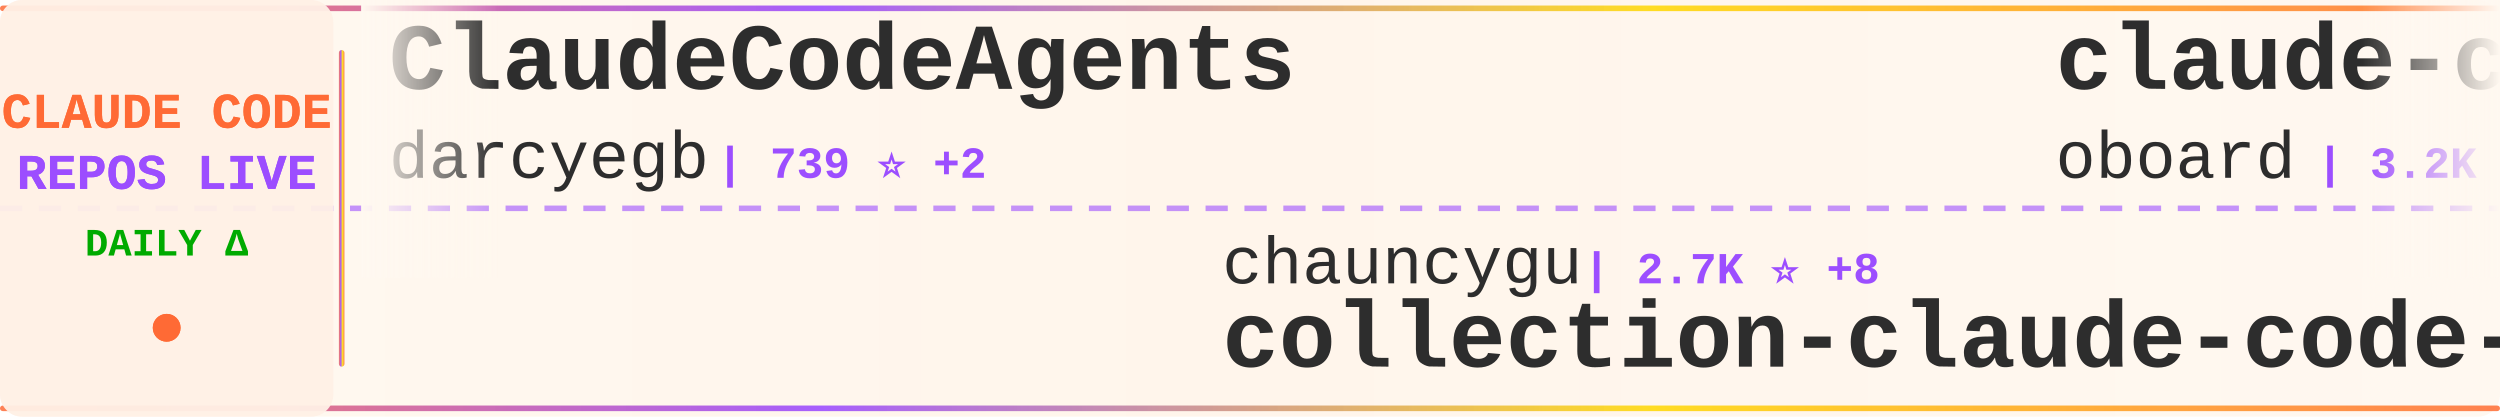
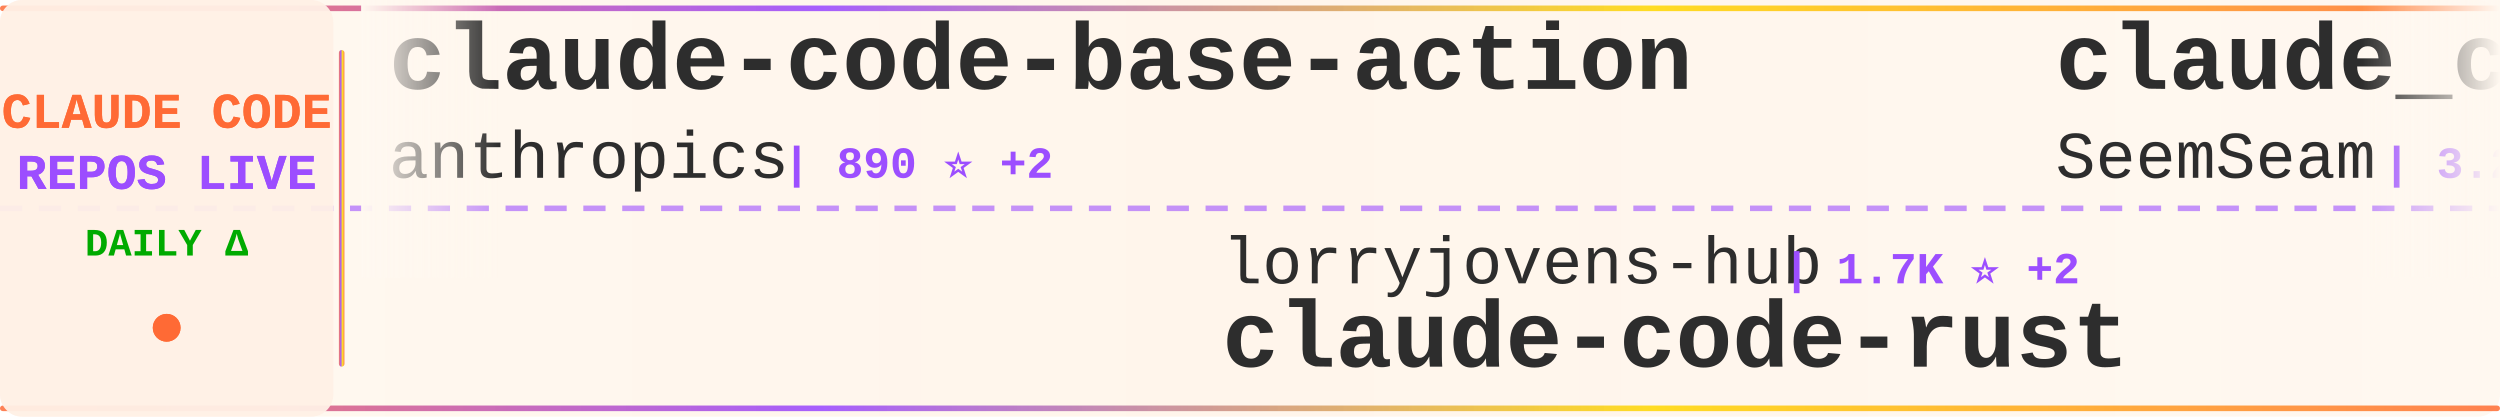
<svg xmlns="http://www.w3.org/2000/svg" width="900" height="150">
  <defs>
    <linearGradient id="tickerBg" x1="0%" y1="0%" x2="100%" y2="0%">
      <stop offset="0%" style="stop-color:#fff8f0;stop-opacity:0.98" />
      <stop offset="50%" style="stop-color:#fff5eb;stop-opacity:1" />
      <stop offset="100%" style="stop-color:#fff8f0;stop-opacity:0.98" />
    </linearGradient>
    <linearGradient id="borderGrad" x1="0%" y1="0%" x2="100%" y2="0%">
      <stop offset="0%" style="stop-color:#FF6B35;stop-opacity:0.85">
        <animate attributeName="stop-opacity" values="0.85;1;0.85" dur="2s" repeatCount="indefinite" />
      </stop>
      <stop offset="33%" style="stop-color:#9C4EFF;stop-opacity:0.9">
        <animate attributeName="stop-opacity" values="0.9;1;0.9" dur="2.2s" repeatCount="indefinite" />
      </stop>
      <stop offset="66%" style="stop-color:#FFD700;stop-opacity:0.85">
        <animate attributeName="stop-opacity" values="0.85;1;0.85" dur="1.8s" repeatCount="indefinite" />
      </stop>
      <stop offset="100%" style="stop-color:#FF6B35;stop-opacity:0.85">
        <animate attributeName="stop-opacity" values="0.85;1;0.85" dur="2s" repeatCount="indefinite" />
      </stop>
    </linearGradient>
    <filter id="textGlow">
      <feGaussianBlur stdDeviation="0.15" result="coloredBlur" />
      <feMerge>
        <feMergeNode in="coloredBlur" />
        <feMergeNode in="SourceGraphic" />
      </feMerge>
    </filter>
    <filter id="metricGlow">
      <feGaussianBlur stdDeviation="0.2" result="coloredBlur" />
      <feMerge>
        <feMergeNode in="coloredBlur" />
        <feMergeNode in="SourceGraphic" />
      </feMerge>
    </filter>
    <linearGradient id="leftFade" x1="0%" y1="0%" x2="100%" y2="0%">
      <stop offset="0%" style="stop-color:#fff8f0;stop-opacity:1" />
      <stop offset="100%" style="stop-color:#fff8f0;stop-opacity:0" />
    </linearGradient>
    <linearGradient id="rightFade" x1="0%" y1="0%" x2="100%" y2="0%">
      <stop offset="0%" style="stop-color:#fff8f0;stop-opacity:0" />
      <stop offset="100%" style="stop-color:#fff8f0;stop-opacity:1" />
    </linearGradient>
  </defs>
  <rect width="900" height="150" fill="url(#tickerBg)" rx="8" />
  <rect x="0" y="2" width="900" height="2" fill="url(#borderGrad)" rx="1" />
  <rect x="0" y="146" width="900" height="2" fill="url(#borderGrad)" rx="1" />
  <line x1="0" y1="75" x2="900" y2="75" stroke="#9C4EFF" stroke-width="2" stroke-dasharray="8 6" opacity="0.6" />
  <rect x="0" y="0" width="120" height="150" fill="#fff0e6" opacity="0.95" rx="8" />
  <text x="60" y="46" font-family="'Courier New', monospace" font-size="18" font-weight="bold" fill="#FF6B35" text-anchor="middle" filter="url(#textGlow)">
    CLAUDE CODE
  </text>
  <text x="60" y="68" font-family="'Courier New', monospace" font-size="18" font-weight="bold" fill="#9C4EFF" text-anchor="middle" filter="url(#textGlow)">
    REPOS LIVE
  </text>
  <text x="60" y="92" font-family="'Courier New', monospace" font-size="14" font-weight="bold" fill="#00aa00" text-anchor="middle">
    DAILY Δ
  </text>
  <circle cx="60" cy="118" r="5" fill="#FF6B35" filter="url(#metricGlow)">
    <animate attributeName="r" values="4;6;4" dur="1.5s" repeatCount="indefinite" />
    <animate attributeName="opacity" values="0.6;1;0.6" dur="1.5s" repeatCount="indefinite" />
  </circle>
  <rect x="122" y="18" width="2" height="114" fill="url(#borderGrad)" rx="1" />
  <clipPath id="tickerClip">
    <rect x="130" y="0" width="770" height="150" />
  </clipPath>
  <g clip-path="url(#tickerClip)">
    <g id="tickerItems">
      <animateTransform attributeName="transform" attributeType="XML" type="translate" from="0 0" to="-3000 0" dur="54s" repeatCount="indefinite" />
      <g transform="translate(0, 0)">
-         <text x="140" y="32" font-family="'Courier New', monospace" font-size="34" font-weight="bold" fill="#2d2d2d">ClaudeCodeAgents</text>
-         <text x="140" y="64" font-family="'Courier New', monospace" font-size="24" font-weight="normal" fill="#2d2d2d" opacity="1.0">darcyegb</text>
-         <text x="258" y="64" font-family="'Courier New', monospace" font-size="16" font-weight="bold" fill="#9C4EFF"> | 739 ⭐ +2</text>
+         <text x="140" y="32" font-family="'Courier New', monospace" font-size="34" font-weight="bold" fill="#2d2d2d">claude-code-base-action</text>
+         <text x="140" y="64" font-family="'Courier New', monospace" font-size="24" font-weight="normal" fill="#2d2d2d" opacity="1.0">anthropics</text>
+         <text x="282" y="64" font-family="'Courier New', monospace" font-size="16" font-weight="bold" fill="#9C4EFF"> | 890 ⭐ +2</text>
      </g>
      <g transform="translate(300, 0)">
-         <text x="140" y="102" font-family="'Courier New', monospace" font-size="24" font-weight="normal" fill="#2d2d2d" opacity="1.0">chauncygu</text>
-         <text x="270" y="102" font-family="'Courier New', monospace" font-size="16" font-weight="bold" fill="#9C4EFF"> | 2.7K ⭐ +8</text>
-         <text x="140" y="132" font-family="'Courier New', monospace" font-size="34" font-weight="bold" fill="#2d2d2d">collection-claude-code-s...</text>
+         <text x="140" y="102" font-family="'Courier New', monospace" font-size="24" font-weight="normal" fill="#2d2d2d" opacity="1.0">lorryjovens-hub</text>
+         <text x="342" y="102" font-family="'Courier New', monospace" font-size="16" font-weight="bold" fill="#9C4EFF"> | 1.7K ⭐ +2</text>
+         <text x="140" y="132" font-family="'Courier New', monospace" font-size="34" font-weight="bold" fill="#2d2d2d">claude-code-rust</text>
      </g>
      <g transform="translate(600, 0)">
-         <text x="140" y="32" font-family="'Courier New', monospace" font-size="34" font-weight="bold" fill="#2d2d2d">claude-code-rev</text>
-         <text x="140" y="64" font-family="'Courier New', monospace" font-size="24" font-weight="normal" fill="#2d2d2d" opacity="1.0">oboard</text>
-         <text x="234" y="64" font-family="'Courier New', monospace" font-size="16" font-weight="bold" fill="#9C4EFF"> | 3.2K ⭐ +2</text>
+         <text x="140" y="32" font-family="'Courier New', monospace" font-size="34" font-weight="bold" fill="#2d2d2d">claude_codex_bridge</text>
+         <text x="140" y="64" font-family="'Courier New', monospace" font-size="24" font-weight="normal" fill="#2d2d2d" opacity="1.0">SeemSeam</text>
+         <text x="258" y="64" font-family="'Courier New', monospace" font-size="16" font-weight="bold" fill="#9C4EFF"> | 3.2K ⭐ +11</text>
      </g>
      <g transform="translate(900, 0)">
-         <text x="140" y="102" font-family="'Courier New', monospace" font-size="24" font-weight="normal" fill="#2d2d2d" opacity="1.0">Windy3f3f3f3f</text>
-         <text x="318" y="102" font-family="'Courier New', monospace" font-size="16" font-weight="bold" fill="#9C4EFF"> | 2.0K ⭐ +141</text>
-         <text x="140" y="132" font-family="'Courier New', monospace" font-size="34" font-weight="bold" fill="#2d2d2d">claude-code-from-scratch</text>
-       </g>
-       <g transform="translate(1200, 0)">
-         <text x="140" y="32" font-family="'Courier New', monospace" font-size="34" font-weight="bold" fill="#2d2d2d">claude-code-webui</text>
-         <text x="140" y="64" font-family="'Courier New', monospace" font-size="24" font-weight="normal" fill="#2d2d2d" opacity="1.0">sugyan</text>
-         <text x="234" y="64" font-family="'Courier New', monospace" font-size="16" font-weight="bold" fill="#9C4EFF"> | 1.1K ⭐</text>
-       </g>
-       <g transform="translate(1500, 0)">
        <text x="140" y="102" font-family="'Courier New', monospace" font-size="24" font-weight="normal" fill="#2d2d2d" opacity="1.0">frankbria</text>
        <text x="270" y="102" font-family="'Courier New', monospace" font-size="16" font-weight="bold" fill="#9C4EFF"> | 9.5K ⭐ +6</text>
        <text x="140" y="132" font-family="'Courier New', monospace" font-size="34" font-weight="bold" fill="#2d2d2d">ralph-claude-code</text>
      </g>
+       <g transform="translate(1200, 0)">
+         <text x="140" y="32" font-family="'Courier New', monospace" font-size="34" font-weight="bold" fill="#2d2d2d">Claude-code</text>
+         <text x="140" y="64" font-family="'Courier New', monospace" font-size="24" font-weight="normal" fill="#2d2d2d" opacity="1.0">zstmfhy</text>
+         <text x="246" y="64" font-family="'Courier New', monospace" font-size="16" font-weight="bold" fill="#9C4EFF"> | 190 ⭐</text>
+       </g>
+       <g transform="translate(1500, 0)">
+         <text x="140" y="102" font-family="'Courier New', monospace" font-size="24" font-weight="normal" fill="#2d2d2d" opacity="1.0">diet103</text>
+         <text x="246" y="102" font-family="'Courier New', monospace" font-size="16" font-weight="bold" fill="#9C4EFF"> | 9.7K ⭐ +5</text>
+         <text x="140" y="132" font-family="'Courier New', monospace" font-size="34" font-weight="bold" fill="#2d2d2d">claude-code-infrastructu...</text>
+       </g>
      <g transform="translate(1800, 0)">
-         <text x="140" y="32" font-family="'Courier New', monospace" font-size="34" font-weight="bold" fill="#2d2d2d">andrej-karpathy-skills</text>
-         <text x="140" y="64" font-family="'Courier New', monospace" font-size="24" font-weight="normal" fill="#2d2d2d" opacity="1.0">multica-ai</text>
-         <text x="282" y="64" font-family="'Courier New', monospace" font-size="16" font-weight="bold" fill="#9C4EFF"> | 186.1K ⭐ +896</text>
+         <text x="140" y="32" font-family="'Courier New', monospace" font-size="34" font-weight="bold" fill="#2d2d2d">claude-howto</text>
+         <text x="140" y="64" font-family="'Courier New', monospace" font-size="24" font-weight="normal" fill="#2d2d2d" opacity="1.0">luongnv89</text>
+         <text x="270" y="64" font-family="'Courier New', monospace" font-size="16" font-weight="bold" fill="#9C4EFF"> | 39.1K ⭐ +72</text>
      </g>
      <g transform="translate(2100, 0)">
-         <text x="140" y="102" font-family="'Courier New', monospace" font-size="24" font-weight="normal" fill="#2d2d2d" opacity="1.0">alejandrobalderas</text>
-         <text x="366" y="102" font-family="'Courier New', monospace" font-size="16" font-weight="bold" fill="#9C4EFF"> | 2.4K ⭐ +9</text>
-         <text x="140" y="132" font-family="'Courier New', monospace" font-size="34" font-weight="bold" fill="#2d2d2d">claude-code-from-source</text>
+         <text x="140" y="102" font-family="'Courier New', monospace" font-size="24" font-weight="normal" fill="#2d2d2d" opacity="1.0">jqueryscript</text>
+         <text x="306" y="102" font-family="'Courier New', monospace" font-size="16" font-weight="bold" fill="#9C4EFF"> | 453 ⭐ +4</text>
+         <text x="140" y="132" font-family="'Courier New', monospace" font-size="34" font-weight="bold" fill="#2d2d2d">awesome-claude-code</text>
      </g>
      <g transform="translate(2400, 0)">
-         <text x="140" y="32" font-family="'Courier New', monospace" font-size="34" font-weight="bold" fill="#2d2d2d">my-claude-code-setup</text>
-         <text x="140" y="64" font-family="'Courier New', monospace" font-size="24" font-weight="normal" fill="#2d2d2d" opacity="1.0">centminmod</text>
-         <text x="282" y="64" font-family="'Courier New', monospace" font-size="16" font-weight="bold" fill="#9C4EFF"> | 2.4K ⭐ +1</text>
+         <text x="140" y="32" font-family="'Courier New', monospace" font-size="34" font-weight="bold" fill="#2d2d2d">Claude-Code</text>
+         <text x="140" y="64" font-family="'Courier New', monospace" font-size="24" font-weight="normal" fill="#2d2d2d" opacity="1.0">OrcaWhisper</text>
+         <text x="294" y="64" font-family="'Courier New', monospace" font-size="16" font-weight="bold" fill="#9C4EFF"> | 80 ⭐</text>
      </g>
      <g transform="translate(2700, 0)">
-         <text x="140" y="102" font-family="'Courier New', monospace" font-size="24" font-weight="normal" fill="#2d2d2d" opacity="1.0">anthropics</text>
-         <text x="282" y="102" font-family="'Courier New', monospace" font-size="16" font-weight="bold" fill="#9C4EFF"> | 5.4K ⭐ +7</text>
-         <text x="140" y="132" font-family="'Courier New', monospace" font-size="34" font-weight="bold" fill="#2d2d2d">claude-code-security-rev...</text>
+         <text x="140" y="102" font-family="'Courier New', monospace" font-size="24" font-weight="normal" fill="#2d2d2d" opacity="1.0">liuup</text>
+         <text x="222" y="102" font-family="'Courier New', monospace" font-size="16" font-weight="bold" fill="#9C4EFF"> | 3.4K ⭐ +14</text>
+         <text x="140" y="132" font-family="'Courier New', monospace" font-size="34" font-weight="bold" fill="#2d2d2d">claude-code-analysis</text>
      </g>
      <g transform="translate(3000, 0)">
-         <text x="140" y="32" font-family="'Courier New', monospace" font-size="34" font-weight="bold" fill="#2d2d2d">ClaudeCodeAgents</text>
-         <text x="140" y="64" font-family="'Courier New', monospace" font-size="24" font-weight="normal" fill="#2d2d2d" opacity="1.0">darcyegb</text>
-         <text x="258" y="64" font-family="'Courier New', monospace" font-size="16" font-weight="bold" fill="#9C4EFF"> | 739 ⭐ +2</text>
+         <text x="140" y="32" font-family="'Courier New', monospace" font-size="34" font-weight="bold" fill="#2d2d2d">claude-code-base-action</text>
+         <text x="140" y="64" font-family="'Courier New', monospace" font-size="24" font-weight="normal" fill="#2d2d2d" opacity="1.0">anthropics</text>
+         <text x="282" y="64" font-family="'Courier New', monospace" font-size="16" font-weight="bold" fill="#9C4EFF"> | 890 ⭐ +2</text>
      </g>
      <g transform="translate(3300, 0)">
-         <text x="140" y="102" font-family="'Courier New', monospace" font-size="24" font-weight="normal" fill="#2d2d2d" opacity="1.0">chauncygu</text>
-         <text x="270" y="102" font-family="'Courier New', monospace" font-size="16" font-weight="bold" fill="#9C4EFF"> | 2.7K ⭐ +8</text>
-         <text x="140" y="132" font-family="'Courier New', monospace" font-size="34" font-weight="bold" fill="#2d2d2d">collection-claude-code-s...</text>
+         <text x="140" y="102" font-family="'Courier New', monospace" font-size="24" font-weight="normal" fill="#2d2d2d" opacity="1.0">lorryjovens-hub</text>
+         <text x="342" y="102" font-family="'Courier New', monospace" font-size="16" font-weight="bold" fill="#9C4EFF"> | 1.7K ⭐ +2</text>
+         <text x="140" y="132" font-family="'Courier New', monospace" font-size="34" font-weight="bold" fill="#2d2d2d">claude-code-rust</text>
      </g>
      <g transform="translate(3600, 0)">
-         <text x="140" y="32" font-family="'Courier New', monospace" font-size="34" font-weight="bold" fill="#2d2d2d">claude-code-rev</text>
-         <text x="140" y="64" font-family="'Courier New', monospace" font-size="24" font-weight="normal" fill="#2d2d2d" opacity="1.0">oboard</text>
-         <text x="234" y="64" font-family="'Courier New', monospace" font-size="16" font-weight="bold" fill="#9C4EFF"> | 3.2K ⭐ +2</text>
+         <text x="140" y="32" font-family="'Courier New', monospace" font-size="34" font-weight="bold" fill="#2d2d2d">claude_codex_bridge</text>
+         <text x="140" y="64" font-family="'Courier New', monospace" font-size="24" font-weight="normal" fill="#2d2d2d" opacity="1.0">SeemSeam</text>
+         <text x="258" y="64" font-family="'Courier New', monospace" font-size="16" font-weight="bold" fill="#9C4EFF"> | 3.2K ⭐ +11</text>
      </g>
      <g transform="translate(3900, 0)">
-         <text x="140" y="102" font-family="'Courier New', monospace" font-size="24" font-weight="normal" fill="#2d2d2d" opacity="1.0">Windy3f3f3f3f</text>
-         <text x="318" y="102" font-family="'Courier New', monospace" font-size="16" font-weight="bold" fill="#9C4EFF"> | 2.0K ⭐ +141</text>
-         <text x="140" y="132" font-family="'Courier New', monospace" font-size="34" font-weight="bold" fill="#2d2d2d">claude-code-from-scratch</text>
+         <text x="140" y="102" font-family="'Courier New', monospace" font-size="24" font-weight="normal" fill="#2d2d2d" opacity="1.0">frankbria</text>
+         <text x="270" y="102" font-family="'Courier New', monospace" font-size="16" font-weight="bold" fill="#9C4EFF"> | 9.5K ⭐ +6</text>
+         <text x="140" y="132" font-family="'Courier New', monospace" font-size="34" font-weight="bold" fill="#2d2d2d">ralph-claude-code</text>
      </g>
    </g>
  </g>
  <rect x="130" y="0" width="50" height="100" fill="url(#leftFade)" />
  <rect x="850" y="0" width="50" height="100" fill="url(#rightFade)" />
</svg>
